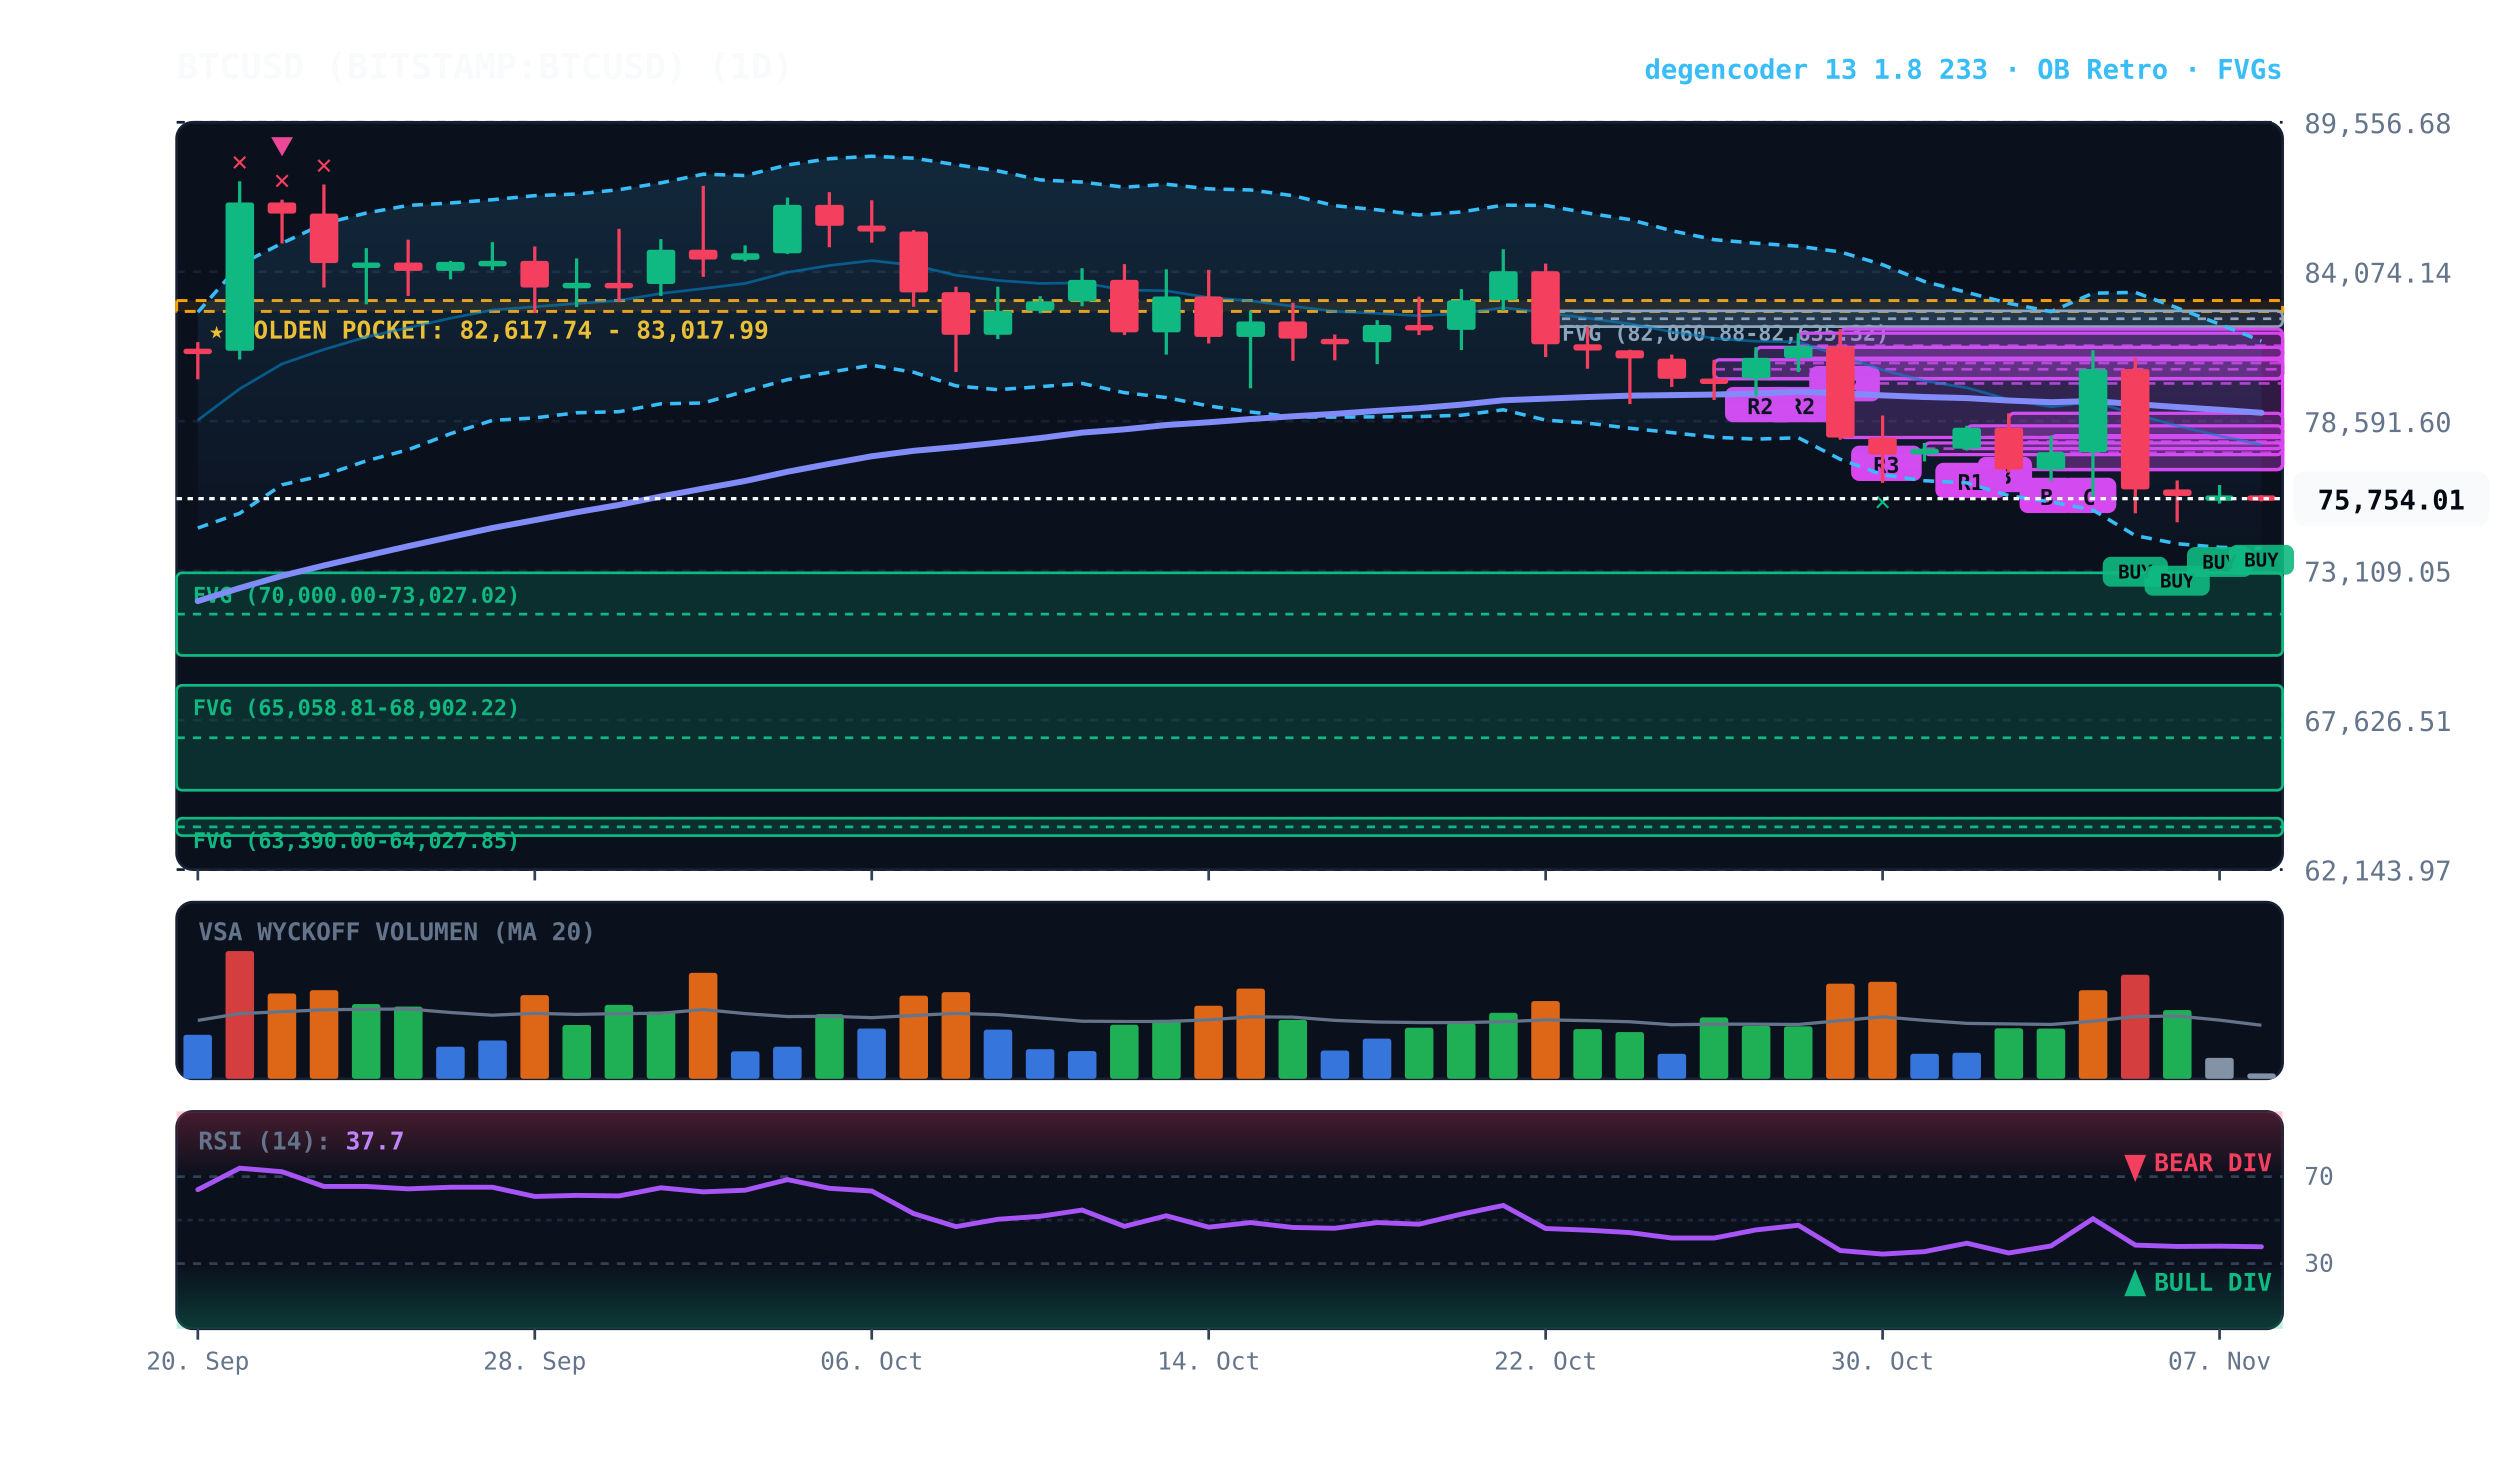
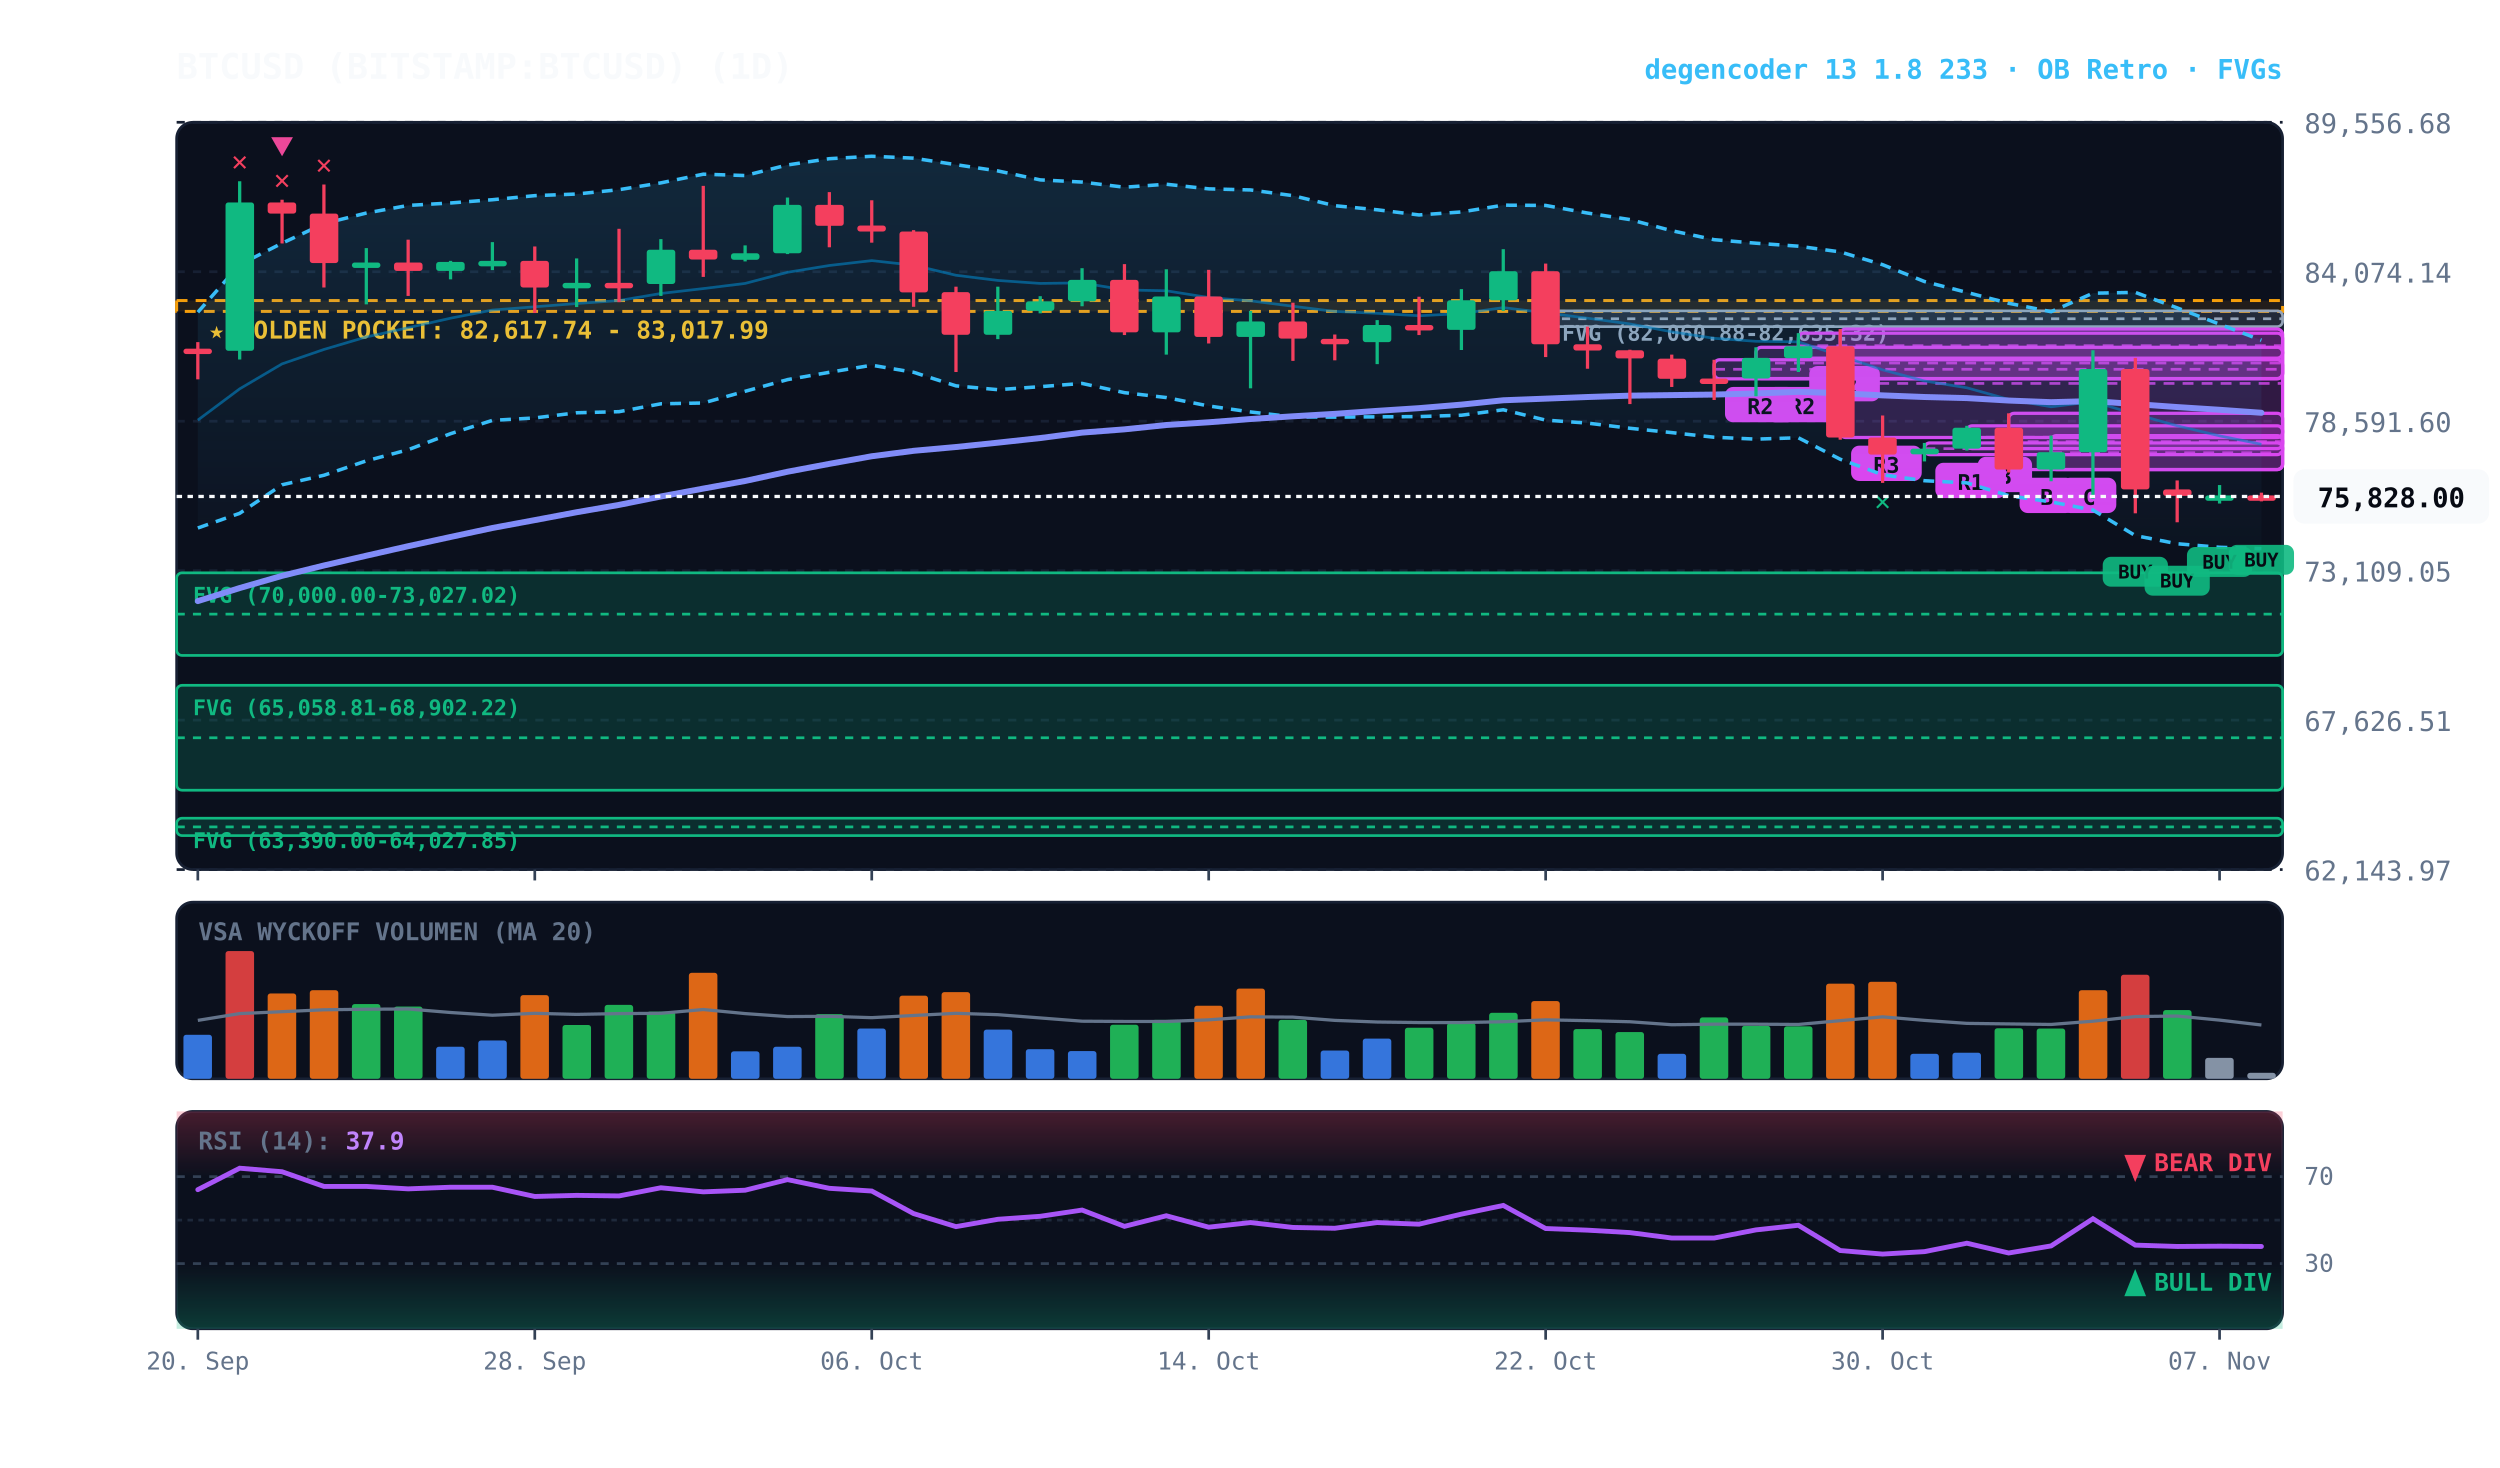
<svg xmlns="http://www.w3.org/2000/svg" viewBox="0 0 920 540" width="100%" height="100%" style="background:#070a13; font-family:'JetBrains Mono', monospace;">
  <defs>
    <linearGradient id="cloud-grad" x1="0%" y1="0%" x2="0%" y2="100%">
      <stop offset="0%" stop-color="#38bdf8" stop-opacity="0.14" />
      <stop offset="100%" stop-color="#38bdf8" stop-opacity="0.02" />
    </linearGradient>
    <linearGradient id="rsi-overbought" x1="0%" y1="0%" x2="0%" y2="100%">
      <stop offset="0%" stop-color="#f43f5e" stop-opacity="0.25" />
      <stop offset="100%" stop-color="#f43f5e" stop-opacity="0.0" />
    </linearGradient>
    <linearGradient id="rsi-oversold" x1="0%" y1="0%" x2="0%" y2="100%">
      <stop offset="0%" stop-color="#10b981" stop-opacity="0.0" />
      <stop offset="100%" stop-color="#10b981" stop-opacity="0.25" />
    </linearGradient>
  </defs>
  <rect x="65" y="45" width="775" height="275" fill="#0b101d" rx="6" stroke="#172033" stroke-width="1" />
  <rect x="65" y="332" width="775" height="65" fill="#0b101d" rx="6" stroke="#172033" stroke-width="1" />
  <rect x="65" y="409" width="775" height="80" fill="#0b101d" rx="6" stroke="#172033" stroke-width="1" />
  <line x1="65" y1="320.0" x2="840" y2="320.0" stroke="#172033" stroke-dasharray="3,3" stroke-width="1" />
  <text x="848" y="324.0" fill="#64748b" font-size="10" text-anchor="start">62,143.97</text>
  <line x1="65" y1="265.0" x2="840" y2="265.0" stroke="#172033" stroke-dasharray="3,3" stroke-width="1" />
  <text x="848" y="269.0" fill="#64748b" font-size="10" text-anchor="start">67,626.51</text>
  <line x1="65" y1="210.0" x2="840" y2="210.0" stroke="#172033" stroke-dasharray="3,3" stroke-width="1" />
  <text x="848" y="214.0" fill="#64748b" font-size="10" text-anchor="start">73,109.05</text>
  <line x1="65" y1="155.0" x2="840" y2="155.0" stroke="#172033" stroke-dasharray="3,3" stroke-width="1" />
  <text x="848" y="159.0" fill="#64748b" font-size="10" text-anchor="start">78,591.60</text>
  <line x1="65" y1="100.0" x2="840" y2="100.0" stroke="#172033" stroke-dasharray="3,3" stroke-width="1" />
  <text x="848" y="104.0" fill="#64748b" font-size="10" text-anchor="start">84,074.14</text>
  <line x1="65" y1="45.0" x2="840" y2="45.0" stroke="#172033" stroke-dasharray="3,3" stroke-width="1" />
  <text x="848" y="49.0" fill="#64748b" font-size="10" text-anchor="start">89,556.68</text>
  <rect x="65" y="110.6" width="775" height="4.0" fill="rgba(245, 158, 11, 0.10)" stroke="#f59e0b" stroke-dasharray="4,3" stroke-width="1.1" />
  <text x="77" y="124.6" fill="#fbbf24" font-size="9" font-weight="bold">★ GOLDEN POCKET: 82,617.74 - 83,017.99</text>
  <rect x="568.8" y="114.4" width="271.2" height="5.8" fill="rgba(148, 163, 184, 0.18)" stroke="#94a3b8" stroke-width="1" rx="2" />
  <line x1="568.8" y1="117.3" x2="840" y2="117.3" stroke="#94a3b8" stroke-dasharray="3,3" stroke-width="1" />
  <text x="574.8" y="125.4" fill="#94a3b8" font-size="8" font-weight="bold">FVG (82,060.88-82,635.32)</text>
  <rect x="65.0" y="210.8" width="775.0" height="30.4" fill="rgba(16, 185, 129, 0.18)" stroke="#10b981" stroke-width="1" rx="2" />
  <line x1="65.0" y1="226.0" x2="840" y2="226.0" stroke="#10b981" stroke-dasharray="3,3" stroke-width="1" />
  <text x="71.0" y="221.8" fill="#10b981" font-size="8" font-weight="bold">FVG (70,000.00-73,027.02)</text>
  <rect x="65.0" y="252.2" width="775.0" height="38.6" fill="rgba(16, 185, 129, 0.18)" stroke="#10b981" stroke-width="1" rx="2" />
  <line x1="65.0" y1="271.5" x2="840" y2="271.5" stroke="#10b981" stroke-dasharray="3,3" stroke-width="1" />
  <text x="71.0" y="263.2" fill="#10b981" font-size="8" font-weight="bold">FVG (65,058.81-68,902.22)</text>
  <rect x="65.0" y="301.1" width="775.0" height="6.4" fill="rgba(16, 185, 129, 0.18)" stroke="#10b981" stroke-width="1" rx="2" />
  <line x1="65.0" y1="304.3" x2="840" y2="304.3" stroke="#10b981" stroke-dasharray="3,3" stroke-width="1" />
  <text x="71.0" y="312.1" fill="#10b981" font-size="8" font-weight="bold">FVG (63,390.00-64,027.85)</text>
  <rect x="754.8" y="160.3" width="85.2" height="12.5" fill="rgba(217, 70, 239, 0.18)" stroke="#d946ef" stroke-width="1.2" rx="2" />
  <line x1="754.8" y1="166.6" x2="840" y2="166.6" stroke="#d946ef" stroke-dasharray="4,3" stroke-width="1.0" opacity="0.8" />
  <rect x="758.8" y="175.8" width="20" height="13" fill="#d946ef" rx="3" />
  <text x="768.8" y="185.8" fill="#070a13" font-size="8" font-weight="bold" text-anchor="middle">C</text>
  <rect x="739.2" y="152.1" width="100.8" height="20.7" fill="rgba(217, 70, 239, 0.18)" stroke="#d946ef" stroke-width="1.2" rx="2" />
  <line x1="739.2" y1="162.5" x2="840" y2="162.5" stroke="#d946ef" stroke-dasharray="4,3" stroke-width="1.0" opacity="0.8" />
  <rect x="743.2" y="175.8" width="20" height="13" fill="#d946ef" rx="3" />
  <text x="753.2" y="185.8" fill="#070a13" font-size="8" font-weight="bold" text-anchor="middle">B</text>
  <rect x="723.8" y="156.7" width="116.2" height="8.4" fill="rgba(217, 70, 239, 0.18)" stroke="#d946ef" stroke-width="1.2" rx="2" />
  <line x1="723.8" y1="160.9" x2="840" y2="160.9" stroke="#d946ef" stroke-dasharray="4,3" stroke-width="1.0" opacity="0.8" />
  <rect x="727.8" y="168.1" width="20" height="13" fill="#d946ef" rx="3" />
  <text x="737.8" y="178.1" fill="#070a13" font-size="8" font-weight="bold" text-anchor="middle">B</text>
  <rect x="708.2" y="163.0" width="131.8" height="4.3" fill="rgba(217, 70, 239, 0.18)" stroke="#d946ef" stroke-width="1.2" rx="2" />
  <line x1="708.2" y1="165.1" x2="840" y2="165.1" stroke="#d946ef" stroke-dasharray="4,3" stroke-width="1.0" opacity="0.8" />
  <rect x="712.2" y="170.3" width="26" height="13" fill="#d946ef" rx="3" />
  <text x="725.2" y="180.3" fill="#070a13" font-size="8" font-weight="bold" text-anchor="middle">R1</text>
  <rect x="677.2" y="121.1" width="162.8" height="39.9" fill="rgba(217, 70, 239, 0.18)" stroke="#d946ef" stroke-width="1.2" rx="2" />
  <line x1="677.2" y1="141.1" x2="840" y2="141.1" stroke="#d946ef" stroke-dasharray="4,3" stroke-width="1.0" opacity="0.8" />
  <rect x="681.2" y="164.0" width="26" height="13" fill="#d946ef" rx="3" />
  <text x="694.2" y="174.0" fill="#070a13" font-size="8" font-weight="bold" text-anchor="middle">R3</text>
  <rect x="661.8" y="122.6" width="178.2" height="9.2" fill="rgba(217, 70, 239, 0.18)" stroke="#d946ef" stroke-width="1.2" rx="2" />
  <line x1="661.8" y1="127.2" x2="840" y2="127.2" stroke="#d946ef" stroke-dasharray="4,3" stroke-width="1.0" opacity="0.8" />
  <rect x="665.8" y="134.7" width="26" height="13" fill="#d946ef" rx="3" />
  <text x="678.8" y="144.7" fill="#070a13" font-size="8" font-weight="bold" text-anchor="middle">R2</text>
  <rect x="646.2" y="127.8" width="193.8" height="11.5" fill="rgba(217, 70, 239, 0.18)" stroke="#d946ef" stroke-width="1.2" rx="2" />
  <line x1="646.2" y1="133.6" x2="840" y2="133.6" stroke="#d946ef" stroke-dasharray="4,3" stroke-width="1.0" opacity="0.8" />
  <rect x="650.2" y="142.4" width="26" height="13" fill="#d946ef" rx="3" />
  <text x="663.2" y="152.4" fill="#070a13" font-size="8" font-weight="bold" text-anchor="middle">R2</text>
  <rect x="630.8" y="132.4" width="209.2" height="7.0" fill="rgba(217, 70, 239, 0.18)" stroke="#d946ef" stroke-width="1.2" rx="2" />
  <line x1="630.8" y1="135.9" x2="840" y2="135.9" stroke="#d946ef" stroke-dasharray="4,3" stroke-width="1.0" opacity="0.8" />
  <rect x="634.8" y="142.4" width="26" height="13" fill="#d946ef" rx="3" />
  <text x="647.8" y="152.4" fill="#070a13" font-size="8" font-weight="bold" text-anchor="middle">R2</text>
-   <polygon points="72.8,114.9 88.2,97.4 103.8,89.5 119.2,82.3 134.8,78.4 150.2,75.6 165.8,74.7 181.2,73.5 196.8,72.0 212.2,71.4 227.8,69.8 243.2,67.3 258.8,64.1 274.2,64.6 289.8,60.7 305.2,58.4 320.8,57.5 336.2,58.2 351.8,60.6 367.2,62.9 382.8,66.2 398.2,67.0 413.8,68.9 429.2,67.8 444.8,69.5 460.2,69.9 475.8,72.0 491.2,75.7 506.8,77.2 522.2,79.1 537.8,78.0 553.2,75.5 568.8,75.6 584.2,78.4 599.8,80.8 615.2,84.9 630.8,88.2 646.2,89.5 661.8,90.6 677.2,92.7 692.8,97.4 708.2,103.6 723.8,107.6 739.2,111.6 754.8,114.7 770.2,107.9 785.8,107.6 801.2,113.3 816.8,119.3 832.2,125.5 832.2,201.8 816.8,201.4 801.2,200.1 785.8,197.1 770.2,187.7 754.8,184.7 739.2,182.4 723.8,177.7 708.2,176.9 692.8,174.7 677.2,169.0 661.8,161.1 646.2,161.6 630.8,160.9 615.2,159.2 599.8,157.6 584.2,155.7 568.8,154.6 553.2,150.8 537.8,152.8 522.2,153.3 506.8,153.4 491.2,153.5 475.8,153.4 460.2,151.6 444.8,149.4 429.2,146.3 413.8,144.5 398.2,141.1 382.8,142.3 367.2,143.4 351.8,142.0 336.2,137.0 320.8,134.4 305.2,137.0 289.8,139.7 274.2,144.0 258.8,148.3 243.2,148.6 227.8,151.5 212.2,151.9 196.8,153.8 181.2,154.7 165.8,159.6 150.2,165.5 134.8,169.6 119.2,174.9 103.8,178.4 88.2,188.9 72.8,194.3" fill="url(#cloud-grad)" />
-   <polyline points="72.8,114.9 88.2,97.4 103.8,89.5 119.2,82.3 134.8,78.4 150.2,75.6 165.8,74.7 181.2,73.5 196.8,72.0 212.2,71.4 227.8,69.8 243.2,67.3 258.8,64.1 274.2,64.6 289.8,60.7 305.2,58.4 320.8,57.5 336.2,58.2 351.8,60.6 367.2,62.9 382.8,66.2 398.2,67.0 413.8,68.9 429.2,67.8 444.8,69.5 460.2,69.9 475.8,72.0 491.2,75.7 506.8,77.2 522.2,79.1 537.8,78.0 553.2,75.5 568.8,75.6 584.2,78.4 599.8,80.8 615.2,84.9 630.8,88.2 646.2,89.5 661.8,90.6 677.2,92.7 692.8,97.4 708.2,103.6 723.8,107.6 739.2,111.6 754.8,114.7 770.2,107.9 785.8,107.6 801.2,113.3 816.8,119.3 832.2,125.5" fill="none" stroke="#38bdf8" stroke-width="1.3" stroke-dasharray="4,3" />
-   <polyline points="72.8,194.3 88.2,188.9 103.8,178.4 119.2,174.9 134.8,169.6 150.2,165.5 165.8,159.6 181.2,154.7 196.8,153.8 212.2,151.9 227.8,151.5 243.2,148.6 258.8,148.3 274.2,144.0 289.8,139.7 305.2,137.0 320.8,134.4 336.2,137.0 351.8,142.0 367.2,143.4 382.8,142.3 398.2,141.1 413.8,144.5 429.2,146.3 444.8,149.4 460.2,151.6 475.8,153.4 491.2,153.5 506.8,153.4 522.2,153.3 537.8,152.8 553.2,150.8 568.8,154.6 584.2,155.7 599.8,157.6 615.2,159.2 630.8,160.9 646.2,161.6 661.8,161.1 677.2,169.0 692.8,174.7 708.2,176.9 723.8,177.7 739.2,182.4 754.8,184.7 770.2,187.7 785.8,197.1 801.2,200.1 816.8,201.4 832.2,201.8" fill="none" stroke="#38bdf8" stroke-width="1.3" stroke-dasharray="4,3" />
-   <polyline points="72.8,154.6 88.2,143.1 103.8,133.9 119.2,128.6 134.8,124.0 150.2,120.6 165.8,117.1 181.2,114.1 196.8,112.9 212.2,111.7 227.8,110.6 243.2,108.0 258.8,106.2 274.2,104.3 289.8,100.2 305.2,97.7 320.8,95.9 336.2,97.6 351.8,101.3 367.2,103.2 382.8,104.3 398.2,104.1 413.8,106.7 429.2,107.0 444.8,109.5 460.2,110.7 475.8,112.7 491.2,114.6 506.8,115.3 522.2,116.2 537.8,115.4 553.2,113.2 568.8,115.1 584.2,117.1 599.8,119.2 615.2,122.1 630.8,124.5 646.2,125.6 661.8,125.8 677.2,130.9 692.8,136.1 708.2,140.2 723.8,142.7 739.2,147.0 754.8,149.7 770.2,147.8 785.8,152.4 801.2,156.7 816.8,160.4 832.2,163.7" fill="none" stroke="#0284c7" stroke-width="1.0" stroke-opacity="0.6" />
+   <polygon points="72.8,114.9 88.2,97.4 103.8,89.5 119.2,82.3 134.8,78.4 150.2,75.6 165.8,74.7 181.2,73.5 196.8,72.0 212.2,71.4 227.8,69.8 243.2,67.3 258.8,64.1 274.2,64.6 289.8,60.7 305.2,58.4 320.8,57.5 336.2,58.2 351.8,60.6 367.2,62.9 382.8,66.2 398.2,67.0 413.8,68.9 429.2,67.8 444.8,69.5 460.2,69.9 475.8,72.0 491.2,75.7 506.8,77.2 522.2,79.1 537.8,78.0 553.2,75.5 568.8,75.6 584.2,78.4 599.8,80.8 615.2,84.9 630.8,88.2 646.2,89.5 661.8,90.6 677.2,92.7 692.8,97.4 708.2,103.6 723.8,107.6 739.2,111.6 754.8,114.7 770.2,107.9 785.8,107.6 801.2,113.3 816.8,119.3 832.2,125.2 832.2,201.9 816.8,201.4 801.2,200.1 785.8,197.1 770.2,187.7 754.8,184.7 739.2,182.4 723.8,177.7 708.2,176.9 692.8,174.7 677.2,169.0 661.8,161.1 646.2,161.6 630.8,160.9 615.2,159.2 599.8,157.6 584.2,155.7 568.8,154.6 553.2,150.8 537.8,152.8 522.2,153.3 506.8,153.4 491.2,153.5 475.8,153.4 460.2,151.6 444.8,149.4 429.2,146.3 413.8,144.5 398.2,141.1 382.8,142.3 367.2,143.4 351.8,142.0 336.2,137.0 320.8,134.4 305.2,137.0 289.8,139.7 274.2,144.0 258.8,148.3 243.2,148.6 227.8,151.5 212.2,151.9 196.8,153.8 181.2,154.7 165.8,159.6 150.2,165.5 134.8,169.6 119.2,174.9 103.8,178.4 88.2,188.9 72.8,194.3" fill="url(#cloud-grad)" />
+   <polyline points="72.8,114.9 88.2,97.4 103.8,89.5 119.2,82.3 134.8,78.4 150.2,75.6 165.8,74.7 181.2,73.5 196.8,72.0 212.2,71.4 227.8,69.8 243.2,67.3 258.8,64.1 274.2,64.6 289.8,60.7 305.2,58.4 320.8,57.5 336.2,58.2 351.8,60.6 367.2,62.9 382.8,66.2 398.2,67.0 413.8,68.9 429.2,67.8 444.8,69.5 460.2,69.9 475.8,72.0 491.2,75.7 506.8,77.2 522.2,79.1 537.8,78.0 553.2,75.5 568.8,75.6 584.2,78.4 599.8,80.8 615.2,84.9 630.8,88.2 646.2,89.5 661.8,90.6 677.2,92.7 692.8,97.4 708.2,103.6 723.8,107.6 739.2,111.6 754.8,114.7 770.2,107.9 785.8,107.6 801.2,113.3 816.8,119.3 832.2,125.2" fill="none" stroke="#38bdf8" stroke-width="1.3" stroke-dasharray="4,3" />
+   <polyline points="72.8,194.3 88.2,188.9 103.8,178.4 119.2,174.9 134.8,169.6 150.2,165.5 165.8,159.6 181.2,154.7 196.8,153.8 212.2,151.9 227.8,151.5 243.2,148.6 258.8,148.3 274.2,144.0 289.8,139.7 305.2,137.0 320.8,134.4 336.2,137.0 351.8,142.0 367.2,143.4 382.8,142.3 398.2,141.1 413.8,144.5 429.2,146.3 444.8,149.4 460.2,151.6 475.8,153.4 491.2,153.5 506.8,153.4 522.2,153.3 537.8,152.8 553.2,150.8 568.8,154.6 584.2,155.7 599.8,157.6 615.2,159.2 630.8,160.9 646.2,161.6 661.8,161.1 677.2,169.0 692.8,174.7 708.2,176.9 723.8,177.7 739.2,182.4 754.8,184.7 770.2,187.7 785.8,197.1 801.2,200.1 816.8,201.4 832.2,201.9" fill="none" stroke="#38bdf8" stroke-width="1.3" stroke-dasharray="4,3" />
+   <polyline points="72.8,154.6 88.2,143.1 103.8,133.9 119.2,128.6 134.8,124.0 150.2,120.6 165.8,117.1 181.2,114.1 196.8,112.9 212.2,111.7 227.8,110.6 243.2,108.0 258.8,106.2 274.2,104.3 289.8,100.2 305.2,97.7 320.8,95.9 336.2,97.6 351.8,101.3 367.2,103.2 382.8,104.3 398.2,104.1 413.8,106.7 429.2,107.0 444.8,109.5 460.2,110.7 475.8,112.7 491.2,114.6 506.8,115.3 522.2,116.2 537.8,115.4 553.2,113.2 568.8,115.1 584.2,117.1 599.8,119.2 615.2,122.1 630.8,124.5 646.2,125.6 661.8,125.8 677.2,130.9 692.8,136.1 708.2,140.2 723.8,142.7 739.2,147.0 754.8,149.7 770.2,147.8 785.8,152.4 801.2,156.7 816.8,160.4 832.2,163.5" fill="none" stroke="#0284c7" stroke-width="1.0" stroke-opacity="0.6" />
  <polyline points="72.8,221.2 88.2,216.4 103.8,211.9 119.2,208.1 134.8,204.5 150.2,201.0 165.8,197.6 181.2,194.3 196.8,191.4 212.2,188.5 227.8,185.8 243.2,182.7 258.8,179.8 274.2,177.0 289.8,173.6 305.2,170.7 320.8,167.9 336.2,165.9 351.8,164.5 367.2,162.9 382.8,161.2 398.2,159.2 413.8,158.0 429.2,156.4 444.8,155.4 460.2,154.2 475.8,153.2 491.2,152.3 506.8,151.2 522.2,150.2 537.8,148.9 553.2,147.3 568.8,146.7 584.2,146.1 599.8,145.6 615.2,145.4 630.8,145.2 646.2,144.8 661.8,144.2 677.2,144.7 692.8,145.5 708.2,146.1 723.8,146.5 739.2,147.4 754.8,148.0 770.2,147.6 785.8,148.7 801.2,149.8 816.8,150.8 832.2,151.9" fill="none" stroke="#818cf8" stroke-width="2.2" stroke-linecap="round" />
  <line x1="72.8" y1="125.9" x2="72.8" y2="139.6" stroke="#f43f5e" stroke-width="1.2" />
  <rect x="67.5" y="128.3" width="10.5" height="2.0" fill="#f43f5e" rx="1" />
  <line x1="88.2" y1="66.7" x2="88.2" y2="132.3" stroke="#10b981" stroke-width="1.2" />
  <rect x="83.0" y="74.5" width="10.5" height="54.6" fill="#10b981" rx="1" />
  <text x="88.2" y="62.7" fill="#f43f5e" font-size="10" font-weight="bold" text-anchor="middle">✕</text>
  <line x1="103.8" y1="73.5" x2="103.8" y2="89.6" stroke="#f43f5e" stroke-width="1.2" />
  <rect x="98.5" y="74.5" width="10.5" height="4.1" fill="#f43f5e" rx="1" />
  <text x="103.8" y="69.5" fill="#f43f5e" font-size="10" font-weight="bold" text-anchor="middle">✕</text>
  <polygon points="103.8,57.5 99.8,50.5 107.8,50.5" fill="#ec4899" />
  <line x1="119.2" y1="67.9" x2="119.2" y2="105.8" stroke="#f43f5e" stroke-width="1.2" />
  <rect x="114.0" y="78.6" width="10.5" height="18.2" fill="#f43f5e" rx="1" />
  <text x="119.2" y="63.9" fill="#f43f5e" font-size="10" font-weight="bold" text-anchor="middle">✕</text>
  <line x1="134.8" y1="91.3" x2="134.8" y2="112.0" stroke="#10b981" stroke-width="1.2" />
  <rect x="129.5" y="96.6" width="10.5" height="2.0" fill="#10b981" rx="1" />
  <line x1="150.2" y1="88.2" x2="150.2" y2="108.9" stroke="#f43f5e" stroke-width="1.2" />
  <rect x="145.0" y="96.6" width="10.5" height="3.1" fill="#f43f5e" rx="1" />
  <line x1="165.8" y1="96.0" x2="165.8" y2="102.8" stroke="#10b981" stroke-width="1.2" />
  <rect x="160.5" y="96.4" width="10.5" height="3.3" fill="#10b981" rx="1" />
  <line x1="181.2" y1="89.1" x2="181.2" y2="99.4" stroke="#10b981" stroke-width="1.2" />
  <rect x="176.0" y="96.0" width="10.5" height="2.0" fill="#10b981" rx="1" />
  <line x1="196.8" y1="90.7" x2="196.8" y2="115.2" stroke="#f43f5e" stroke-width="1.2" />
  <rect x="191.5" y="96.0" width="10.5" height="9.8" fill="#f43f5e" rx="1" />
  <line x1="212.2" y1="95.1" x2="212.2" y2="113.0" stroke="#10b981" stroke-width="1.2" />
  <rect x="207.0" y="104.1" width="10.5" height="2.0" fill="#10b981" rx="1" />
  <line x1="227.8" y1="84.2" x2="227.8" y2="111.2" stroke="#f43f5e" stroke-width="1.2" />
  <rect x="222.5" y="104.1" width="10.5" height="2.0" fill="#f43f5e" rx="1" />
  <line x1="243.2" y1="88.0" x2="243.2" y2="108.9" stroke="#10b981" stroke-width="1.2" />
  <rect x="238.0" y="91.9" width="10.5" height="12.6" fill="#10b981" rx="1" />
  <line x1="258.8" y1="68.4" x2="258.8" y2="101.9" stroke="#f43f5e" stroke-width="1.2" />
  <rect x="253.5" y="91.9" width="10.5" height="3.6" fill="#f43f5e" rx="1" />
  <line x1="274.2" y1="90.3" x2="274.2" y2="96.2" stroke="#10b981" stroke-width="1.2" />
  <rect x="269.0" y="93.2" width="10.5" height="2.4" fill="#10b981" rx="1" />
  <line x1="289.8" y1="72.7" x2="289.8" y2="93.5" stroke="#10b981" stroke-width="1.2" />
  <rect x="284.5" y="75.4" width="10.5" height="17.8" fill="#10b981" rx="1" />
  <line x1="305.2" y1="70.7" x2="305.2" y2="91.0" stroke="#f43f5e" stroke-width="1.2" />
  <rect x="300.0" y="75.4" width="10.5" height="7.7" fill="#f43f5e" rx="1" />
  <line x1="320.8" y1="73.7" x2="320.8" y2="89.3" stroke="#f43f5e" stroke-width="1.2" />
  <rect x="315.5" y="83.0" width="10.5" height="2.2" fill="#f43f5e" rx="1" />
  <line x1="336.2" y1="84.7" x2="336.2" y2="112.9" stroke="#f43f5e" stroke-width="1.2" />
  <rect x="331.0" y="85.2" width="10.5" height="22.4" fill="#f43f5e" rx="1" />
  <line x1="351.8" y1="105.5" x2="351.8" y2="136.9" stroke="#f43f5e" stroke-width="1.2" />
  <rect x="346.5" y="107.5" width="10.5" height="15.7" fill="#f43f5e" rx="1" />
  <line x1="367.2" y1="105.5" x2="367.2" y2="124.8" stroke="#10b981" stroke-width="1.2" />
  <rect x="362.0" y="114.4" width="10.5" height="8.8" fill="#10b981" rx="1" />
  <line x1="382.8" y1="109.0" x2="382.8" y2="115.3" stroke="#10b981" stroke-width="1.2" />
  <rect x="377.5" y="110.9" width="10.5" height="3.5" fill="#10b981" rx="1" />
  <line x1="398.2" y1="98.7" x2="398.2" y2="112.7" stroke="#10b981" stroke-width="1.2" />
  <rect x="393.0" y="103.0" width="10.5" height="7.9" fill="#10b981" rx="1" />
  <line x1="413.8" y1="97.2" x2="413.8" y2="123.3" stroke="#f43f5e" stroke-width="1.2" />
  <rect x="408.5" y="103.0" width="10.5" height="19.3" fill="#f43f5e" rx="1" />
  <line x1="429.2" y1="99.1" x2="429.2" y2="130.5" stroke="#10b981" stroke-width="1.2" />
  <rect x="424.0" y="109.1" width="10.5" height="13.2" fill="#10b981" rx="1" />
  <line x1="444.8" y1="99.3" x2="444.8" y2="126.4" stroke="#f43f5e" stroke-width="1.2" />
  <rect x="439.5" y="109.1" width="10.5" height="14.9" fill="#f43f5e" rx="1" />
  <line x1="460.2" y1="114.4" x2="460.2" y2="142.9" stroke="#10b981" stroke-width="1.2" />
  <rect x="455.0" y="118.3" width="10.5" height="5.7" fill="#10b981" rx="1" />
  <line x1="475.8" y1="111.4" x2="475.8" y2="132.8" stroke="#f43f5e" stroke-width="1.2" />
  <rect x="470.5" y="118.3" width="10.5" height="6.3" fill="#f43f5e" rx="1" />
  <line x1="491.2" y1="123.1" x2="491.2" y2="132.6" stroke="#f43f5e" stroke-width="1.2" />
  <rect x="486.0" y="124.7" width="10.5" height="2.0" fill="#f43f5e" rx="1" />
  <line x1="506.8" y1="117.8" x2="506.8" y2="134.0" stroke="#10b981" stroke-width="1.2" />
  <rect x="501.5" y="119.6" width="10.5" height="6.3" fill="#10b981" rx="1" />
  <line x1="522.2" y1="109.2" x2="522.2" y2="123.3" stroke="#f43f5e" stroke-width="1.2" />
  <rect x="517.0" y="119.6" width="10.5" height="2.0" fill="#f43f5e" rx="1" />
  <line x1="537.8" y1="106.4" x2="537.8" y2="128.8" stroke="#10b981" stroke-width="1.2" />
  <rect x="532.5" y="110.5" width="10.5" height="10.9" fill="#10b981" rx="1" />
  <line x1="553.2" y1="91.7" x2="553.2" y2="114.4" stroke="#10b981" stroke-width="1.2" />
  <rect x="548.0" y="99.8" width="10.5" height="10.7" fill="#10b981" rx="1" />
  <line x1="568.8" y1="97.0" x2="568.8" y2="131.4" stroke="#f43f5e" stroke-width="1.2" />
  <rect x="563.5" y="99.8" width="10.5" height="26.9" fill="#f43f5e" rx="1" />
  <line x1="584.2" y1="120.2" x2="584.2" y2="135.7" stroke="#f43f5e" stroke-width="1.2" />
  <rect x="579.0" y="126.7" width="10.5" height="2.3" fill="#f43f5e" rx="1" />
  <line x1="599.8" y1="128.7" x2="599.8" y2="148.7" stroke="#f43f5e" stroke-width="1.2" />
  <rect x="594.5" y="128.9" width="10.5" height="3.0" fill="#f43f5e" rx="1" />
  <line x1="615.2" y1="130.5" x2="615.2" y2="142.4" stroke="#f43f5e" stroke-width="1.2" />
  <rect x="610.0" y="132.0" width="10.5" height="7.4" fill="#f43f5e" rx="1" />
  <line x1="630.8" y1="132.4" x2="630.8" y2="147.2" stroke="#f43f5e" stroke-width="1.2" />
  <rect x="625.5" y="139.3" width="10.5" height="2.0" fill="#f43f5e" rx="1" />
  <line x1="646.2" y1="127.8" x2="646.2" y2="145.8" stroke="#10b981" stroke-width="1.2" />
  <rect x="641.0" y="131.7" width="10.5" height="7.6" fill="#10b981" rx="1" />
  <line x1="661.8" y1="122.6" x2="661.8" y2="136.9" stroke="#10b981" stroke-width="1.2" />
  <rect x="656.5" y="127.4" width="10.5" height="4.4" fill="#10b981" rx="1" />
  <line x1="677.2" y1="121.1" x2="677.2" y2="161.8" stroke="#f43f5e" stroke-width="1.2" />
  <rect x="672.0" y="127.4" width="10.5" height="33.6" fill="#f43f5e" rx="1" />
  <line x1="692.8" y1="152.9" x2="692.8" y2="177.7" stroke="#f43f5e" stroke-width="1.2" />
  <rect x="687.5" y="161.0" width="10.5" height="6.3" fill="#f43f5e" rx="1" />
  <text x="692.8" y="187.7" fill="#10b981" font-size="10" font-weight="bold" text-anchor="middle">✕</text>
  <line x1="708.2" y1="163.0" x2="708.2" y2="169.8" stroke="#10b981" stroke-width="1.2" />
  <rect x="703.0" y="165.1" width="10.5" height="2.1" fill="#10b981" rx="1" />
  <line x1="723.8" y1="156.7" x2="723.8" y2="165.8" stroke="#10b981" stroke-width="1.2" />
  <rect x="718.5" y="157.4" width="10.5" height="7.7" fill="#10b981" rx="1" />
  <line x1="739.2" y1="152.1" x2="739.2" y2="173.9" stroke="#f43f5e" stroke-width="1.2" />
  <rect x="734.0" y="157.4" width="10.5" height="15.4" fill="#f43f5e" rx="1" />
  <line x1="754.8" y1="160.3" x2="754.8" y2="177.1" stroke="#10b981" stroke-width="1.2" />
  <rect x="749.5" y="166.4" width="10.5" height="6.4" fill="#10b981" rx="1" />
  <line x1="770.2" y1="128.9" x2="770.2" y2="183.6" stroke="#10b981" stroke-width="1.2" />
  <rect x="765.0" y="135.8" width="10.5" height="30.6" fill="#10b981" rx="1" />
  <line x1="785.8" y1="131.7" x2="785.8" y2="188.9" stroke="#f43f5e" stroke-width="1.2" />
  <rect x="780.5" y="135.8" width="10.5" height="44.3" fill="#f43f5e" rx="1" />
  <rect x="773.8" y="204.9" width="24" height="11" fill="#10b981" rx="3" opacity="0.9" />
  <text x="785.8" y="212.9" fill="#070a13" font-size="7" font-weight="bold" text-anchor="middle">BUY</text>
  <line x1="801.2" y1="176.8" x2="801.2" y2="192.2" stroke="#f43f5e" stroke-width="1.2" />
  <rect x="796.0" y="180.1" width="10.5" height="2.4" fill="#f43f5e" rx="1" />
  <rect x="789.2" y="208.2" width="24" height="11" fill="#10b981" rx="3" opacity="0.9" />
  <text x="801.2" y="216.2" fill="#070a13" font-size="7" font-weight="bold" text-anchor="middle">BUY</text>
  <line x1="816.8" y1="178.5" x2="816.8" y2="185.3" stroke="#10b981" stroke-width="1.2" />
  <rect x="811.5" y="182.3" width="10.5" height="2.0" fill="#10b981" rx="1" />
  <rect x="804.8" y="201.3" width="24" height="11" fill="#10b981" rx="3" opacity="0.9" />
  <text x="816.8" y="209.3" fill="#070a13" font-size="7" font-weight="bold" text-anchor="middle">BUY</text>
-   <line x1="832.2" y1="182.3" x2="832.2" y2="184.5" stroke="#f43f5e" stroke-width="1.2" />
+   <line x1="832.2" y1="181.3" x2="832.2" y2="184.5" stroke="#f43f5e" stroke-width="1.2" />
  <rect x="827.0" y="182.3" width="10.5" height="2.0" fill="#f43f5e" rx="1" />
  <rect x="820.2" y="200.5" width="24" height="11" fill="#10b981" rx="3" opacity="0.9" />
  <text x="832.2" y="208.5" fill="#070a13" font-size="7" font-weight="bold" text-anchor="middle">BUY</text>
-   <line x1="65" y1="183.5" x2="840" y2="183.5" stroke="#f8fafc" stroke-width="1.2" stroke-dasharray="2,2" />
-   <rect x="844" y="173.5" width="72" height="20" fill="#f8fafc" rx="4" />
-   <text x="880" y="187.5" fill="#070a13" font-size="10" font-weight="bold" text-anchor="middle">75,754.01</text>
+   <line x1="65" y1="182.7" x2="840" y2="182.7" stroke="#f8fafc" stroke-width="1.2" stroke-dasharray="2,2" />
+   <rect x="844" y="172.7" width="72" height="20" fill="#f8fafc" rx="4" />
+   <text x="880" y="186.7" fill="#070a13" font-size="10" font-weight="bold" text-anchor="middle">75,828.00</text>
  <text x="73" y="346" fill="#64748b" font-size="9" font-weight="bold">VSA WYCKOFF VOLUMEN (MA 20)</text>
  <rect x="67.5" y="380.8" width="10.5" height="16.2" fill="#3b82f6" opacity="0.88" rx="1" />
  <rect x="83.0" y="350.0" width="10.5" height="47.0" fill="#ef4444" opacity="0.88" rx="1" />
  <rect x="98.5" y="365.6" width="10.5" height="31.4" fill="#f97316" opacity="0.88" rx="1" />
  <rect x="114.0" y="364.4" width="10.5" height="32.6" fill="#f97316" opacity="0.88" rx="1" />
  <rect x="129.5" y="369.5" width="10.5" height="27.5" fill="#22c55e" opacity="0.88" rx="1" />
  <rect x="145.0" y="370.4" width="10.5" height="26.6" fill="#22c55e" opacity="0.88" rx="1" />
  <rect x="160.5" y="385.2" width="10.5" height="11.8" fill="#3b82f6" opacity="0.88" rx="1" />
  <rect x="176.0" y="382.9" width="10.5" height="14.1" fill="#3b82f6" opacity="0.88" rx="1" />
  <rect x="191.5" y="366.2" width="10.5" height="30.8" fill="#f97316" opacity="0.88" rx="1" />
  <rect x="207.0" y="377.2" width="10.5" height="19.8" fill="#22c55e" opacity="0.88" rx="1" />
  <rect x="222.5" y="369.8" width="10.5" height="27.2" fill="#22c55e" opacity="0.88" rx="1" />
  <rect x="238.0" y="372.3" width="10.5" height="24.7" fill="#22c55e" opacity="0.88" rx="1" />
  <rect x="253.5" y="358.0" width="10.5" height="39.0" fill="#f97316" opacity="0.88" rx="1" />
  <rect x="269.0" y="386.9" width="10.5" height="10.1" fill="#3b82f6" opacity="0.88" rx="1" />
  <rect x="284.5" y="385.2" width="10.5" height="11.8" fill="#3b82f6" opacity="0.88" rx="1" />
  <rect x="300.0" y="373.2" width="10.5" height="23.8" fill="#22c55e" opacity="0.88" rx="1" />
  <rect x="315.5" y="378.5" width="10.5" height="18.5" fill="#3b82f6" opacity="0.88" rx="1" />
  <rect x="331.0" y="366.4" width="10.5" height="30.6" fill="#f97316" opacity="0.88" rx="1" />
  <rect x="346.5" y="365.1" width="10.5" height="31.9" fill="#f97316" opacity="0.88" rx="1" />
  <rect x="362.0" y="378.9" width="10.5" height="18.1" fill="#3b82f6" opacity="0.88" rx="1" />
  <rect x="377.5" y="386.1" width="10.5" height="10.9" fill="#3b82f6" opacity="0.88" rx="1" />
  <rect x="393.0" y="386.8" width="10.5" height="10.2" fill="#3b82f6" opacity="0.88" rx="1" />
  <rect x="408.5" y="377.1" width="10.5" height="19.9" fill="#22c55e" opacity="0.88" rx="1" />
  <rect x="424.0" y="375.3" width="10.5" height="21.7" fill="#22c55e" opacity="0.88" rx="1" />
  <rect x="439.5" y="370.1" width="10.5" height="26.9" fill="#f97316" opacity="0.88" rx="1" />
  <rect x="455.0" y="363.8" width="10.5" height="33.2" fill="#f97316" opacity="0.88" rx="1" />
  <rect x="470.5" y="375.3" width="10.5" height="21.7" fill="#22c55e" opacity="0.88" rx="1" />
  <rect x="486.0" y="386.6" width="10.5" height="10.4" fill="#3b82f6" opacity="0.88" rx="1" />
  <rect x="501.5" y="382.2" width="10.5" height="14.8" fill="#3b82f6" opacity="0.88" rx="1" />
  <rect x="517.0" y="378.2" width="10.5" height="18.8" fill="#22c55e" opacity="0.88" rx="1" />
  <rect x="532.5" y="376.5" width="10.5" height="20.5" fill="#22c55e" opacity="0.88" rx="1" />
  <rect x="548.0" y="372.7" width="10.5" height="24.3" fill="#22c55e" opacity="0.88" rx="1" />
  <rect x="563.5" y="368.4" width="10.5" height="28.6" fill="#f97316" opacity="0.88" rx="1" />
  <rect x="579.0" y="378.7" width="10.5" height="18.3" fill="#22c55e" opacity="0.88" rx="1" />
  <rect x="594.5" y="379.8" width="10.5" height="17.2" fill="#22c55e" opacity="0.88" rx="1" />
  <rect x="610.0" y="387.8" width="10.5" height="9.2" fill="#3b82f6" opacity="0.88" rx="1" />
  <rect x="625.5" y="374.4" width="10.5" height="22.6" fill="#22c55e" opacity="0.88" rx="1" />
  <rect x="641.0" y="377.5" width="10.5" height="19.5" fill="#22c55e" opacity="0.88" rx="1" />
  <rect x="656.5" y="377.7" width="10.5" height="19.3" fill="#22c55e" opacity="0.88" rx="1" />
  <rect x="672.0" y="362.0" width="10.5" height="35.0" fill="#f97316" opacity="0.88" rx="1" />
  <rect x="687.5" y="361.3" width="10.5" height="35.7" fill="#f97316" opacity="0.88" rx="1" />
  <rect x="703.0" y="387.8" width="10.5" height="9.2" fill="#3b82f6" opacity="0.88" rx="1" />
  <rect x="718.5" y="387.4" width="10.5" height="9.6" fill="#3b82f6" opacity="0.88" rx="1" />
  <rect x="734.0" y="378.4" width="10.5" height="18.6" fill="#22c55e" opacity="0.88" rx="1" />
  <rect x="749.5" y="378.5" width="10.5" height="18.5" fill="#22c55e" opacity="0.88" rx="1" />
  <rect x="765.0" y="364.4" width="10.5" height="32.6" fill="#f97316" opacity="0.88" rx="1" />
  <rect x="780.5" y="358.7" width="10.5" height="38.3" fill="#ef4444" opacity="0.88" rx="1" />
  <rect x="796.0" y="371.7" width="10.5" height="25.3" fill="#22c55e" opacity="0.88" rx="1" />
  <rect x="811.5" y="389.3" width="10.5" height="7.7" fill="#94a3b8" opacity="0.88" rx="1" />
-   <rect x="827.0" y="395.0" width="10.5" height="2.0" fill="#94a3b8" opacity="0.88" rx="1" />
-   <polyline points="72.8,375.5 88.2,373.0 103.8,372.3 119.2,371.6 134.8,371.4 150.2,371.3 165.8,372.6 181.2,373.6 196.8,372.9 212.2,373.3 227.8,373.0 243.2,372.9 258.8,371.5 274.2,373.0 289.8,374.1 305.2,374.0 320.8,374.5 336.2,373.7 351.8,372.9 367.2,373.4 382.8,374.6 398.2,375.8 413.8,375.9 429.2,375.9 444.8,375.3 460.2,374.2 475.8,374.3 491.2,375.5 506.8,376.1 522.2,376.3 537.8,376.3 553.2,376.0 568.8,375.3 584.2,375.6 599.8,376.0 615.2,377.1 630.8,376.9 646.2,376.9 661.8,377.0 677.2,375.6 692.8,374.2 708.2,375.5 723.8,376.6 739.2,376.8 754.8,377.0 770.2,375.8 785.8,374.1 801.2,373.9 816.8,375.4 832.2,377.3" fill="none" stroke="#64748b" stroke-width="1.2" />
+   <rect x="827.0" y="394.8" width="10.5" height="2.2" fill="#94a3b8" opacity="0.88" rx="1" />
+   <polyline points="72.8,375.5 88.2,373.0 103.8,372.3 119.2,371.6 134.8,371.4 150.2,371.3 165.8,372.6 181.2,373.6 196.8,372.9 212.2,373.3 227.8,373.0 243.2,372.9 258.8,371.5 274.2,373.0 289.8,374.1 305.2,374.0 320.8,374.5 336.2,373.7 351.8,372.9 367.2,373.4 382.8,374.6 398.2,375.8 413.8,375.9 429.2,375.9 444.8,375.3 460.2,374.2 475.8,374.3 491.2,375.5 506.8,376.1 522.2,376.3 537.8,376.3 553.2,376.0 568.8,375.3 584.2,375.6 599.8,376.0 615.2,377.1 630.8,376.9 646.2,376.9 661.8,377.0 677.2,375.6 692.8,374.2 708.2,375.5 723.8,376.6 739.2,376.8 754.8,377.0 770.2,375.8 785.8,374.1 801.2,373.9 816.8,375.4 832.2,377.2" fill="none" stroke="#64748b" stroke-width="1.2" />
  <rect x="65" y="409" width="775" height="24.0" fill="url(#rsi-overbought)" />
  <rect x="65" y="465.0" width="775" height="24.0" fill="url(#rsi-oversold)" />
  <line x1="65" y1="433.0" x2="840" y2="433.0" stroke="#334155" stroke-dasharray="3,3" stroke-width="1" />
  <text x="848" y="436.0" fill="#64748b" font-size="9">70</text>
  <line x1="65" y1="449.0" x2="840" y2="449.0" stroke="#1e293b" stroke-dasharray="2,2" stroke-width="1" />
  <line x1="65" y1="465.0" x2="840" y2="465.0" stroke="#334155" stroke-dasharray="3,3" stroke-width="1" />
  <text x="848" y="468.0" fill="#64748b" font-size="9">30</text>
-   <polyline points="72.8,437.8 88.2,429.9 103.8,431.2 119.2,436.6 134.8,436.6 150.2,437.5 165.8,436.9 181.2,436.9 196.8,440.3 212.2,439.9 227.8,440.1 243.2,437.1 258.8,438.6 274.2,438.0 289.8,434.1 305.2,437.3 320.8,438.3 336.2,446.6 351.8,451.4 367.2,448.7 382.8,447.6 398.2,445.3 413.8,451.3 429.2,447.4 444.8,451.6 460.2,449.9 475.8,451.7 491.2,452.0 506.8,449.9 522.2,450.5 537.8,446.8 553.2,443.6 568.8,452.1 584.2,452.7 599.8,453.6 615.2,455.6 630.8,455.6 646.2,452.6 661.8,450.9 677.2,460.2 692.8,461.5 708.2,460.6 723.8,457.5 739.2,461.1 754.8,458.5 770.2,448.5 785.8,458.2 801.2,458.7 816.8,458.6 832.2,458.8" fill="none" stroke="#a855f7" stroke-width="1.8" stroke-linecap="round" />
+   <polyline points="72.8,437.8 88.2,429.9 103.8,431.2 119.2,436.6 134.8,436.6 150.2,437.5 165.8,436.9 181.2,436.9 196.8,440.3 212.2,439.9 227.8,440.1 243.2,437.1 258.8,438.6 274.2,438.0 289.8,434.1 305.2,437.3 320.8,438.3 336.2,446.6 351.8,451.4 367.2,448.7 382.8,447.6 398.2,445.3 413.8,451.3 429.2,447.4 444.8,451.6 460.2,449.9 475.8,451.7 491.2,452.0 506.8,449.9 522.2,450.5 537.8,446.8 553.2,443.6 568.8,452.1 584.2,452.7 599.8,453.6 615.2,455.6 630.8,455.6 646.2,452.6 661.8,450.9 677.2,460.2 692.8,461.5 708.2,460.6 723.8,457.5 739.2,461.1 754.8,458.5 770.2,448.5 785.8,458.2 801.2,458.7 816.8,458.6 832.2,458.7" fill="none" stroke="#a855f7" stroke-width="1.8" stroke-linecap="round" />
  <g transform="translate(785.75, 477)">
    <path d="M 0 -10 L 4 0 L -4 0 Z" fill="#10b981" />
    <text x="7" y="-2" fill="#10b981" font-size="9" font-weight="bold">BULL DIV</text>
  </g>
  <g transform="translate(785.75, 425)">
    <path d="M 0 10 L 4 0 L -4 0 Z" fill="#f43f5e" />
    <text x="7" y="6" fill="#f43f5e" font-size="9" font-weight="bold">BEAR DIV</text>
  </g>
-   <text x="73" y="423" fill="#64748b" font-size="9" font-weight="bold">RSI (14): <tspan fill="#c084fc">37.7</tspan>
+   <text x="73" y="423" fill="#64748b" font-size="9" font-weight="bold">RSI (14): <tspan fill="#c084fc">37.9</tspan>
  </text>
  <line x1="72.8" y1="320" x2="72.8" y2="324" stroke="#334155" stroke-width="1" />
  <line x1="72.8" y1="489" x2="72.8" y2="493" stroke="#334155" stroke-width="1" />
  <text x="72.8" y="504" fill="#64748b" font-size="9" text-anchor="middle">20. Sep</text>
  <line x1="196.8" y1="320" x2="196.8" y2="324" stroke="#334155" stroke-width="1" />
  <line x1="196.8" y1="489" x2="196.8" y2="493" stroke="#334155" stroke-width="1" />
  <text x="196.8" y="504" fill="#64748b" font-size="9" text-anchor="middle">28. Sep</text>
  <line x1="320.8" y1="320" x2="320.8" y2="324" stroke="#334155" stroke-width="1" />
  <line x1="320.8" y1="489" x2="320.8" y2="493" stroke="#334155" stroke-width="1" />
  <text x="320.8" y="504" fill="#64748b" font-size="9" text-anchor="middle">06. Oct</text>
  <line x1="444.8" y1="320" x2="444.8" y2="324" stroke="#334155" stroke-width="1" />
  <line x1="444.8" y1="489" x2="444.8" y2="493" stroke="#334155" stroke-width="1" />
  <text x="444.8" y="504" fill="#64748b" font-size="9" text-anchor="middle">14. Oct</text>
  <line x1="568.8" y1="320" x2="568.8" y2="324" stroke="#334155" stroke-width="1" />
  <line x1="568.8" y1="489" x2="568.8" y2="493" stroke="#334155" stroke-width="1" />
  <text x="568.8" y="504" fill="#64748b" font-size="9" text-anchor="middle">22. Oct</text>
  <line x1="692.8" y1="320" x2="692.8" y2="324" stroke="#334155" stroke-width="1" />
  <line x1="692.8" y1="489" x2="692.8" y2="493" stroke="#334155" stroke-width="1" />
  <text x="692.8" y="504" fill="#64748b" font-size="9" text-anchor="middle">30. Oct</text>
  <line x1="816.8" y1="320" x2="816.8" y2="324" stroke="#334155" stroke-width="1" />
  <line x1="816.8" y1="489" x2="816.8" y2="493" stroke="#334155" stroke-width="1" />
  <text x="816.8" y="504" fill="#64748b" font-size="9" text-anchor="middle">07. Nov</text>
  <text x="65" y="29" fill="#f8fafc" font-size="13" font-weight="bold">BTCUSD (BITSTAMP:BTCUSD) (1D)</text>
  <text x="840" y="29" fill="#38bdf8" font-size="10" font-weight="bold" text-anchor="end">degencoder 13 1.8 233 · OB Retro · FVGs</text>
</svg>
